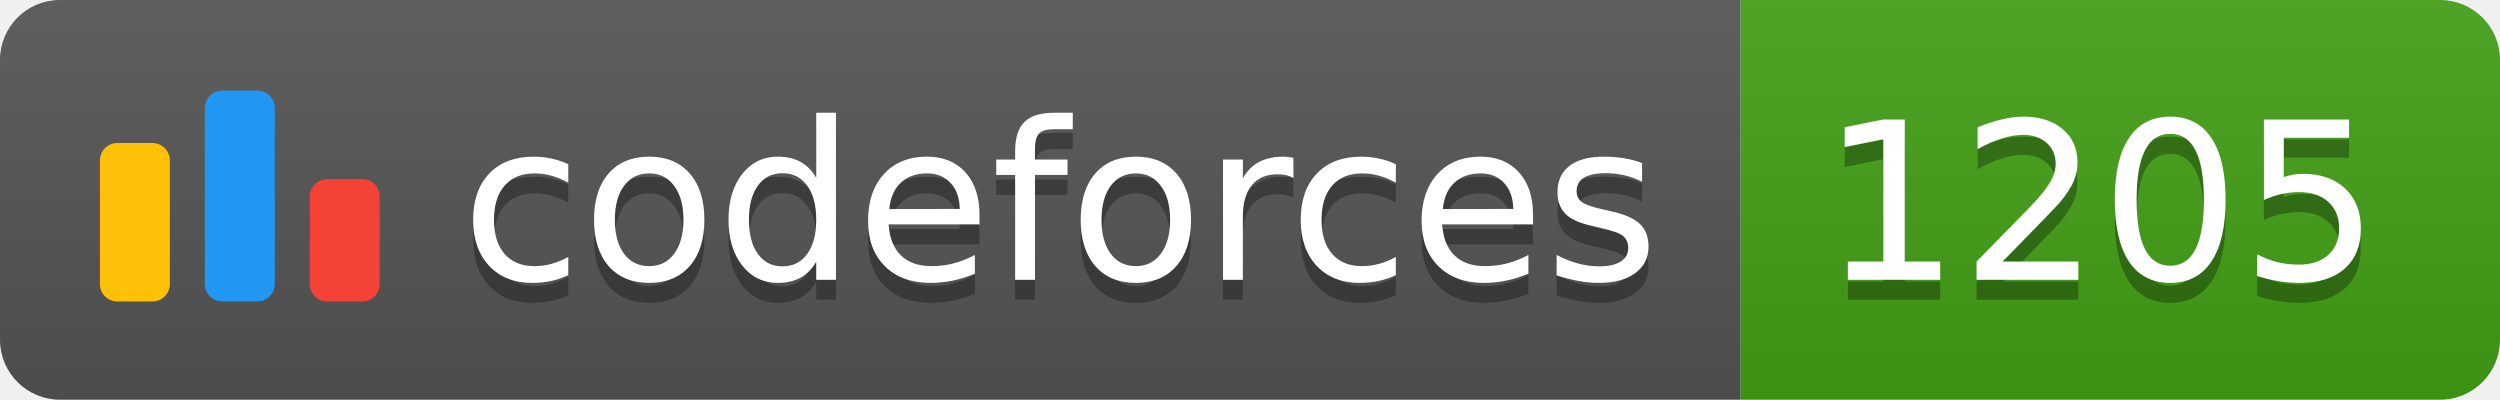
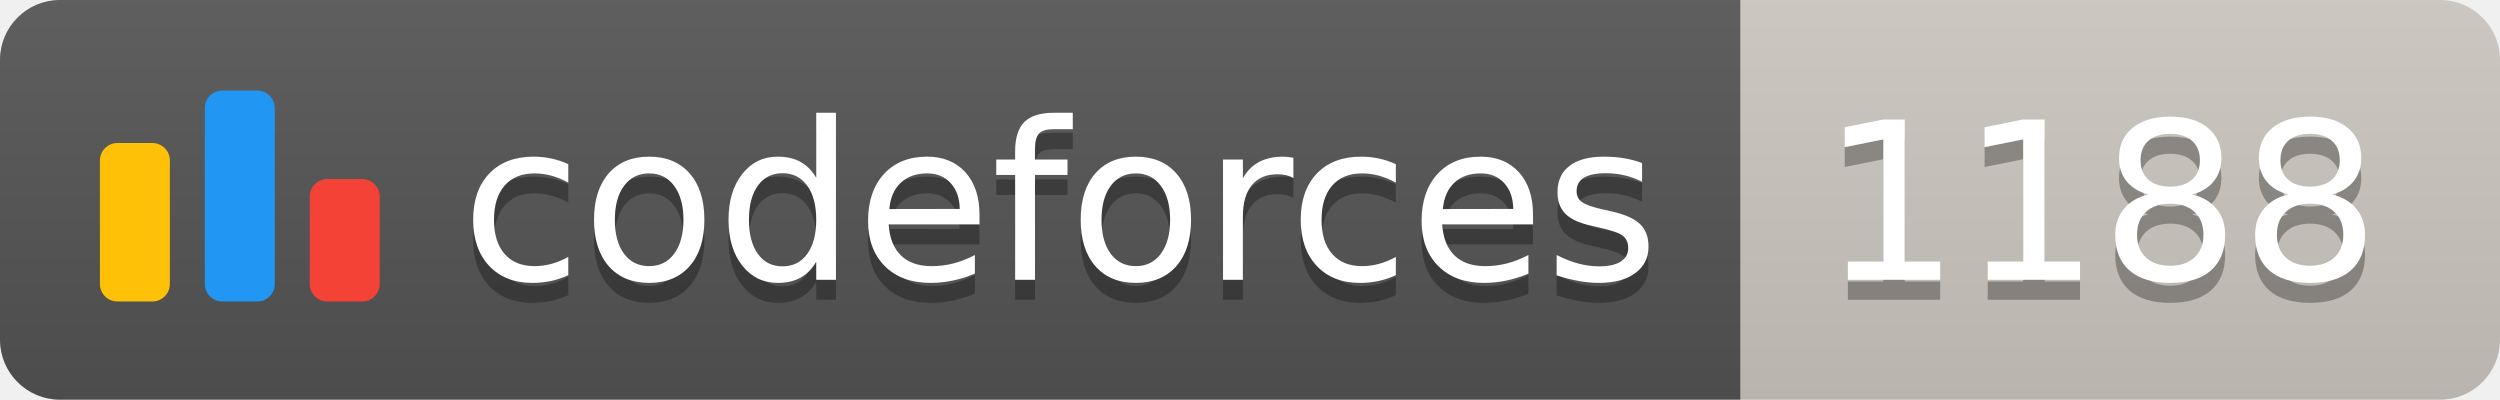
<svg xmlns="http://www.w3.org/2000/svg" width="125.1" height="20">
  <linearGradient id="smooth" x2="0" y2="100%">
    <stop offset="0" stop-color="#bbb" stop-opacity=".1" />
    <stop offset="1" stop-opacity=".1" />
  </linearGradient>
  <clipPath id="round">
    <rect width="125.1" height="20" rx="3" fill="#fff" />
  </clipPath>
  <g clip-path="url(#round)">
    <rect width="87.1" height="20" fill="#555" />
-     <rect x="87.1" width="38.0" height="20" fill="#43A217" />
+     <rect x="87.1" width="38.0" height="20" fill="#cec8c1" />
    <rect width="125.1" height="20" fill="url(#smooth)" />
  </g>
  <g fill="#fff" text-anchor="middle" font-family="DejaVu Sans,Verdana,Geneva,sans-serif" font-size="110">
    <svg x="5" y="3" class="logo" width="14" height="14" viewBox="0 0 32 25" fill="none">
      <rect y="6" width="8" height="18.125" rx="2" fill="#FFC107" />
      <rect x="24" y="10.125" width="8" height="14" rx="2" fill="#F44336" />
      <rect x="12" width="8" height="24.125" rx="2" fill="#2196F3" />
    </svg>
    <text x="530.5" y="150" fill="#010101" fill-opacity=".3" transform="scale(0.1)" textLength="601.0" lengthAdjust="spacing">codeforces
        </text>
    <text x="530.5" y="140" transform="scale(0.1)" textLength="601.0" lengthAdjust="spacing">codeforces</text>
-     <text x="1051.0" y="150" fill="#010101" fill-opacity=".3" transform="scale(0.1)" textLength="280.0" lengthAdjust="spacing">1205
+     <text x="1051.0" y="150" fill="#010101" fill-opacity=".3" transform="scale(0.1)" textLength="280.0" lengthAdjust="spacing">1188
        </text>
-     <text x="1051.0" y="140" transform="scale(0.1)" textLength="280.0" lengthAdjust="spacing">1205</text>
+     <text x="1051.0" y="140" transform="scale(0.1)" textLength="280.0" lengthAdjust="spacing">1188</text>
  </g>
</svg>
